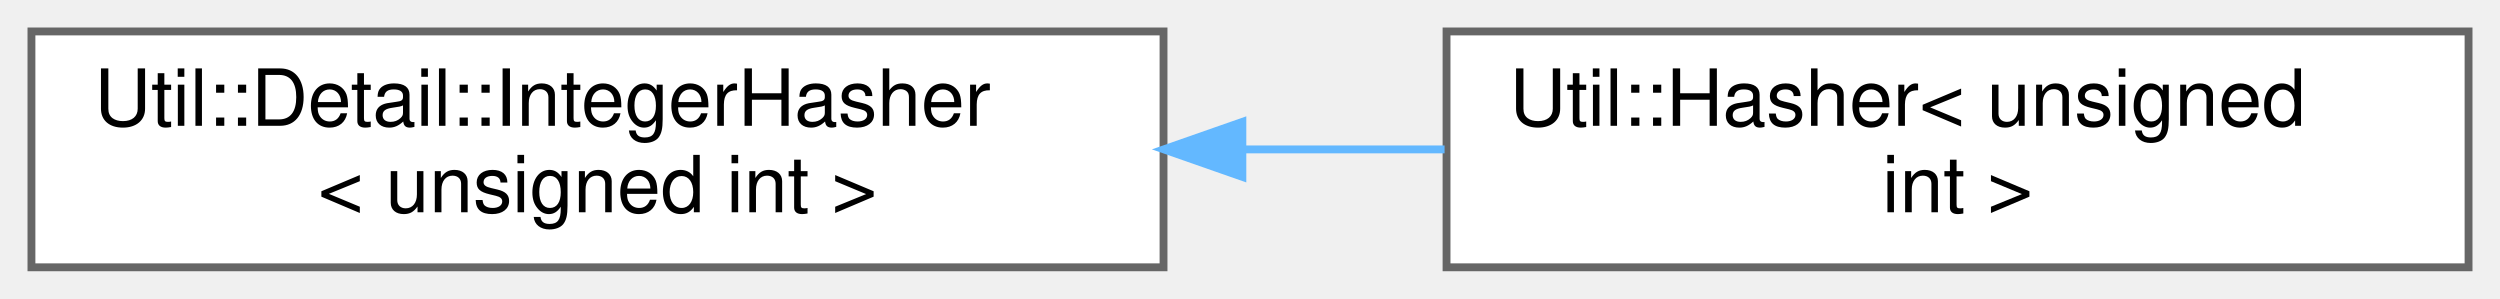
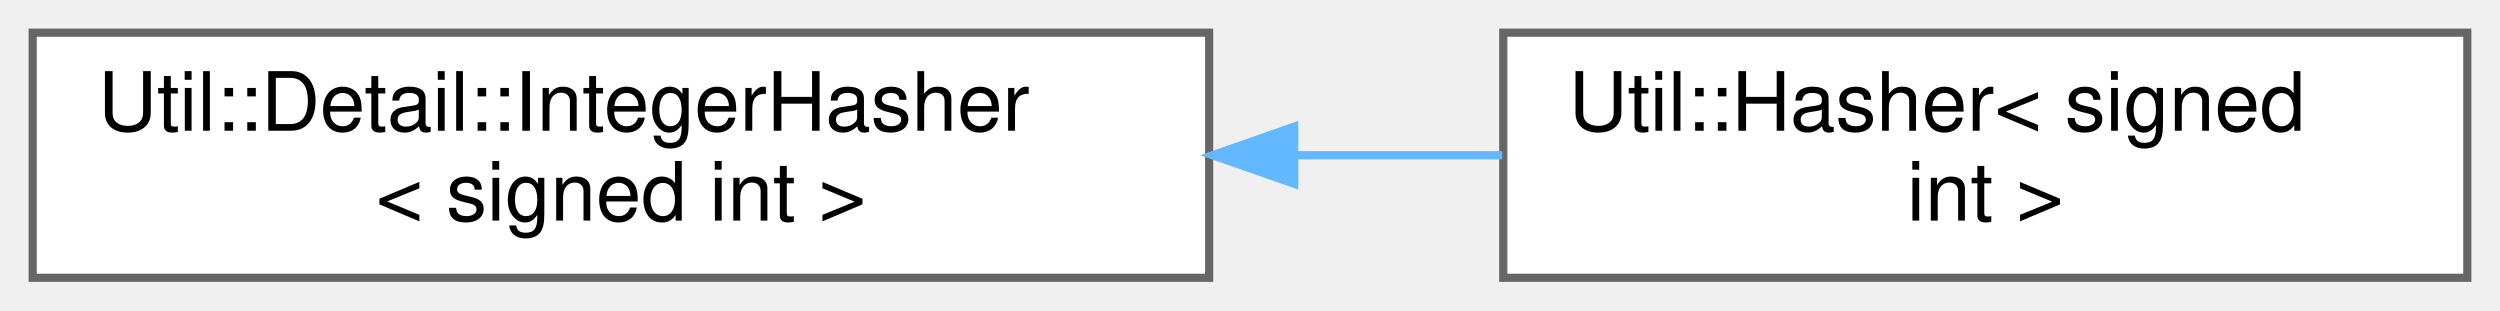
- <svg xmlns="http://www.w3.org/2000/svg" xmlns:xlink="http://www.w3.org/1999/xlink" width="318pt" height="38pt" viewBox="0.00 0.00 318.00 38.00">
+ <svg xmlns="http://www.w3.org/2000/svg" xmlns:xlink="http://www.w3.org/1999/xlink" width="306pt" height="38pt" viewBox="0.00 0.00 306.00 38.00">
  <g id="graph0" class="graph" transform="scale(1 1) rotate(0) translate(4 34)">
    <g id="Node000000" class="node">
      <g id="a_Node000000">
        <a xlink:href="struct_util_1_1_detail_1_1_integer_hasher.html" target="_top" xlink:title=" ">
          <polygon fill="white" stroke="#666666" points="144,-30 0,-30 0,0 144,0 144,-30" />
          <text text-anchor="start" x="8" y="-18" font-family="Helvetica,sans-Serif" font-size="10.00">Util::Detail::IntegerHasher</text>
-           <text text-anchor="middle" x="72" y="-7" font-family="Helvetica,sans-Serif" font-size="10.00">&lt; unsigned int &gt;</text>
+           <text text-anchor="middle" x="72" y="-7" font-family="Helvetica,sans-Serif" font-size="10.00">&lt; signed int &gt;</text>
        </a>
      </g>
    </g>
    <g id="Node000001" class="node">
      <g id="a_Node000001">
-         <a xlink:href="struct_util_1_1_hasher_3_01unsigned_01int_01_4.html" target="_top" xlink:title=" ">
-           <polygon fill="white" stroke="#666666" points="310,-30 180,-30 180,0 310,0 310,-30" />
-           <text text-anchor="start" x="188" y="-18" font-family="Helvetica,sans-Serif" font-size="10.00">Util::Hasher&lt; unsigned</text>
-           <text text-anchor="middle" x="245" y="-7" font-family="Helvetica,sans-Serif" font-size="10.00"> int &gt;</text>
+         <a xlink:href="struct_util_1_1_hasher_3_01signed_01int_01_4.html" target="_top" xlink:title=" ">
+           <polygon fill="white" stroke="#666666" points="298,-30 180,-30 180,0 298,0 298,-30" />
+           <text text-anchor="start" x="188" y="-18" font-family="Helvetica,sans-Serif" font-size="10.00">Util::Hasher&lt; signed</text>
+           <text text-anchor="middle" x="239" y="-7" font-family="Helvetica,sans-Serif" font-size="10.00"> int &gt;</text>
        </a>
      </g>
    </g>
-     <g id="edge1140_Node000000_Node000001" class="edge">
-       <g id="a_edge1140_Node000000_Node000001">
+     <g id="edge1138_Node000000_Node000001" class="edge">
+       <g id="a_edge1138_Node000000_Node000001">
        <a xlink:title=" ">
-           <path fill="none" stroke="#63b8ff" d="M154.09,-15C162.7,-15 171.37,-15 179.75,-15" />
-           <polygon fill="#63b8ff" stroke="#63b8ff" points="154.03,-11.5 144.03,-15 154.03,-18.5 154.03,-11.5" />
+           <path fill="none" stroke="#63b8ff" d="M154.46,-15C163.04,-15 171.64,-15 179.88,-15" />
+           <polygon fill="#63b8ff" stroke="#63b8ff" points="154.41,-11.5 144.41,-15 154.41,-18.5 154.41,-11.5" />
        </a>
      </g>
    </g>
  </g>
</svg>
